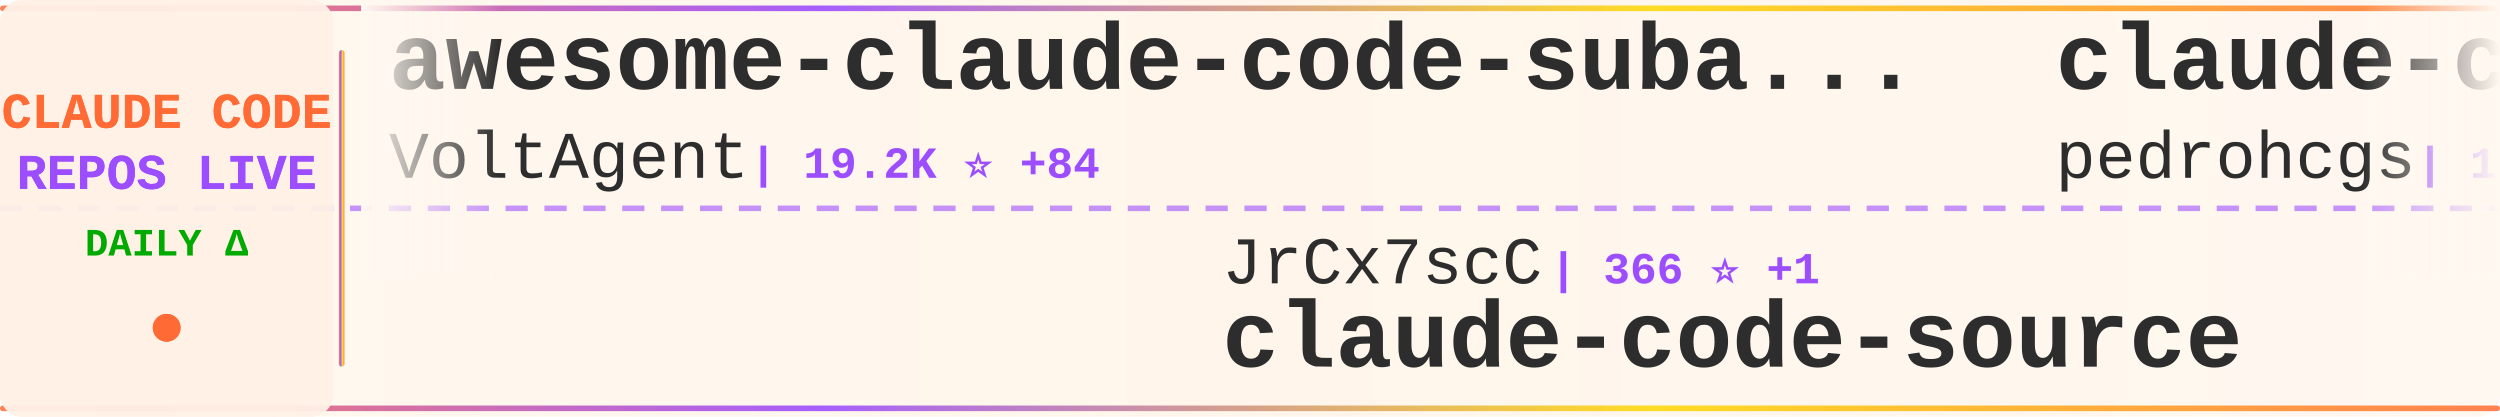
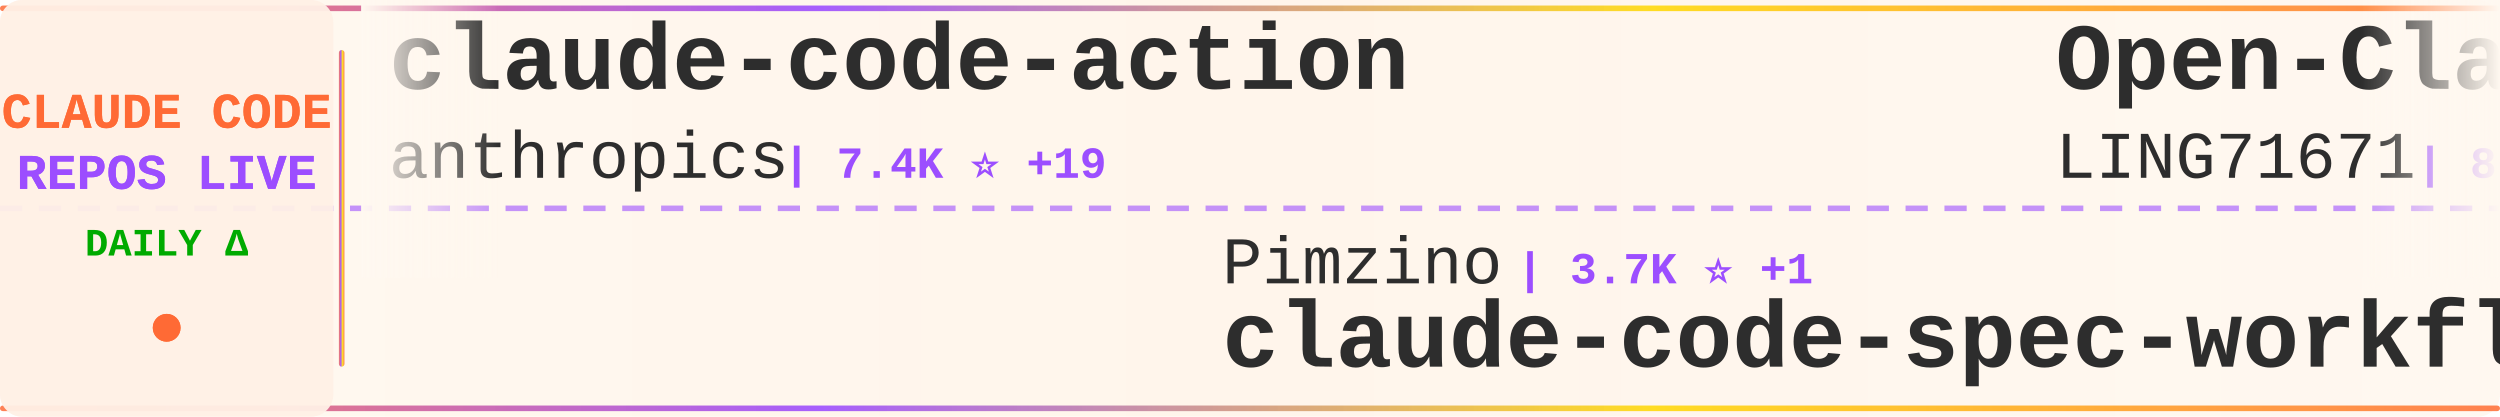
<svg xmlns="http://www.w3.org/2000/svg" width="900" height="150">
  <defs>
    <linearGradient id="tickerBg" x1="0%" y1="0%" x2="100%" y2="0%">
      <stop offset="0%" style="stop-color:#fff8f0;stop-opacity:0.98" />
      <stop offset="50%" style="stop-color:#fff5eb;stop-opacity:1" />
      <stop offset="100%" style="stop-color:#fff8f0;stop-opacity:0.98" />
    </linearGradient>
    <linearGradient id="borderGrad" x1="0%" y1="0%" x2="100%" y2="0%">
      <stop offset="0%" style="stop-color:#FF6B35;stop-opacity:0.85">
        <animate attributeName="stop-opacity" values="0.85;1;0.85" dur="2s" repeatCount="indefinite" />
      </stop>
      <stop offset="33%" style="stop-color:#9C4EFF;stop-opacity:0.9">
        <animate attributeName="stop-opacity" values="0.9;1;0.9" dur="2.2s" repeatCount="indefinite" />
      </stop>
      <stop offset="66%" style="stop-color:#FFD700;stop-opacity:0.85">
        <animate attributeName="stop-opacity" values="0.85;1;0.85" dur="1.8s" repeatCount="indefinite" />
      </stop>
      <stop offset="100%" style="stop-color:#FF6B35;stop-opacity:0.85">
        <animate attributeName="stop-opacity" values="0.85;1;0.85" dur="2s" repeatCount="indefinite" />
      </stop>
    </linearGradient>
    <filter id="textGlow">
      <feGaussianBlur stdDeviation="0.15" result="coloredBlur" />
      <feMerge>
        <feMergeNode in="coloredBlur" />
        <feMergeNode in="SourceGraphic" />
      </feMerge>
    </filter>
    <filter id="metricGlow">
      <feGaussianBlur stdDeviation="0.2" result="coloredBlur" />
      <feMerge>
        <feMergeNode in="coloredBlur" />
        <feMergeNode in="SourceGraphic" />
      </feMerge>
    </filter>
    <linearGradient id="leftFade" x1="0%" y1="0%" x2="100%" y2="0%">
      <stop offset="0%" style="stop-color:#fff8f0;stop-opacity:1" />
      <stop offset="100%" style="stop-color:#fff8f0;stop-opacity:0" />
    </linearGradient>
    <linearGradient id="rightFade" x1="0%" y1="0%" x2="100%" y2="0%">
      <stop offset="0%" style="stop-color:#fff8f0;stop-opacity:0" />
      <stop offset="100%" style="stop-color:#fff8f0;stop-opacity:1" />
    </linearGradient>
  </defs>
  <rect width="900" height="150" fill="url(#tickerBg)" rx="8" />
  <rect x="0" y="2" width="900" height="2" fill="url(#borderGrad)" rx="1" />
  <rect x="0" y="146" width="900" height="2" fill="url(#borderGrad)" rx="1" />
  <line x1="0" y1="75" x2="900" y2="75" stroke="#9C4EFF" stroke-width="2" stroke-dasharray="8 6" opacity="0.6" />
  <rect x="0" y="0" width="120" height="150" fill="#fff0e6" opacity="0.95" rx="8" />
  <text x="60" y="46" font-family="'Courier New', monospace" font-size="18" font-weight="bold" fill="#FF6B35" text-anchor="middle" filter="url(#textGlow)">
    CLAUDE CODE
  </text>
  <text x="60" y="68" font-family="'Courier New', monospace" font-size="18" font-weight="bold" fill="#9C4EFF" text-anchor="middle" filter="url(#textGlow)">
    REPOS LIVE
  </text>
  <text x="60" y="92" font-family="'Courier New', monospace" font-size="14" font-weight="bold" fill="#00aa00" text-anchor="middle">
    DAILY Δ
  </text>
  <circle cx="60" cy="118" r="5" fill="#FF6B35" filter="url(#metricGlow)">
    <animate attributeName="r" values="4;6;4" dur="1.5s" repeatCount="indefinite" />
    <animate attributeName="opacity" values="0.6;1;0.6" dur="1.5s" repeatCount="indefinite" />
  </circle>
  <rect x="122" y="18" width="2" height="114" fill="url(#borderGrad)" rx="1" />
  <clipPath id="tickerClip">
    <rect x="130" y="0" width="770" height="150" />
  </clipPath>
  <g clip-path="url(#tickerClip)">
    <g id="tickerItems">
      <animateTransform attributeName="transform" attributeType="XML" type="translate" from="0 0" to="-3000 0" dur="54s" repeatCount="indefinite" />
      <g transform="translate(0, 0)">
-         <text x="140" y="32" font-family="'Courier New', monospace" font-size="34" font-weight="bold" fill="#2d2d2d">awesome-claude-code-suba...</text>
-         <text x="140" y="64" font-family="'Courier New', monospace" font-size="24" font-weight="normal" fill="#2d2d2d" opacity="1.0">VoltAgent</text>
-         <text x="270" y="64" font-family="'Courier New', monospace" font-size="16" font-weight="bold" fill="#9C4EFF"> | 19.2K ⭐ +84</text>
+         <text x="140" y="32" font-family="'Courier New', monospace" font-size="34" font-weight="bold" fill="#2d2d2d">claude-code-action</text>
+         <text x="140" y="64" font-family="'Courier New', monospace" font-size="24" font-weight="normal" fill="#2d2d2d" opacity="1.0">anthropics</text>
+         <text x="282" y="64" font-family="'Courier New', monospace" font-size="16" font-weight="bold" fill="#9C4EFF"> | 7.4K ⭐ +19</text>
      </g>
      <g transform="translate(300, 0)">
-         <text x="140" y="102" font-family="'Courier New', monospace" font-size="24" font-weight="normal" fill="#2d2d2d" opacity="1.0">JrCx7scC</text>
-         <text x="258" y="102" font-family="'Courier New', monospace" font-size="16" font-weight="bold" fill="#9C4EFF"> | 366 ⭐ +1</text>
-         <text x="140" y="132" font-family="'Courier New', monospace" font-size="34" font-weight="bold" fill="#2d2d2d">claude-code-source</text>
+         <text x="140" y="102" font-family="'Courier New', monospace" font-size="24" font-weight="normal" fill="#2d2d2d" opacity="1.0">Pimzino</text>
+         <text x="246" y="102" font-family="'Courier New', monospace" font-size="16" font-weight="bold" fill="#9C4EFF"> | 3.7K ⭐ +1</text>
+         <text x="140" y="132" font-family="'Courier New', monospace" font-size="34" font-weight="bold" fill="#2d2d2d">claude-code-spec-workflo...</text>
      </g>
      <g transform="translate(600, 0)">
-         <text x="140" y="32" font-family="'Courier New', monospace" font-size="34" font-weight="bold" fill="#2d2d2d">claude-code-my-workflow</text>
-         <text x="140" y="64" font-family="'Courier New', monospace" font-size="24" font-weight="normal" fill="#2d2d2d" opacity="1.0">pedrohcgs</text>
-         <text x="270" y="64" font-family="'Courier New', monospace" font-size="16" font-weight="bold" fill="#9C4EFF"> | 1.0K ⭐ +7</text>
+         <text x="140" y="32" font-family="'Courier New', monospace" font-size="34" font-weight="bold" fill="#2d2d2d">Open-ClaudeCode</text>
+         <text x="140" y="64" font-family="'Courier New', monospace" font-size="24" font-weight="normal" fill="#2d2d2d" opacity="1.0">LING71671</text>
+         <text x="270" y="64" font-family="'Courier New', monospace" font-size="16" font-weight="bold" fill="#9C4EFF"> | 807 ⭐ +2</text>
      </g>
      <g transform="translate(900, 0)">
-         <text x="140" y="102" font-family="'Courier New', monospace" font-size="24" font-weight="normal" fill="#2d2d2d" opacity="1.0">fuergaosi233</text>
-         <text x="306" y="102" font-family="'Courier New', monospace" font-size="16" font-weight="bold" fill="#9C4EFF"> | 2.6K ⭐ +7</text>
-         <text x="140" y="132" font-family="'Courier New', monospace" font-size="34" font-weight="bold" fill="#2d2d2d">claude-code-proxy</text>
+         <text x="140" y="102" font-family="'Courier New', monospace" font-size="24" font-weight="normal" fill="#2d2d2d" opacity="1.0">frankbria</text>
+         <text x="270" y="102" font-family="'Courier New', monospace" font-size="16" font-weight="bold" fill="#9C4EFF"> | 9.0K ⭐ +11</text>
+         <text x="140" y="132" font-family="'Courier New', monospace" font-size="34" font-weight="bold" fill="#2d2d2d">ralph-claude-code</text>
      </g>
      <g transform="translate(1200, 0)">
-         <text x="140" y="32" font-family="'Courier New', monospace" font-size="34" font-weight="bold" fill="#2d2d2d">andrej-karpathy-skills</text>
-         <text x="140" y="64" font-family="'Courier New', monospace" font-size="24" font-weight="normal" fill="#2d2d2d" opacity="1.0">forrestchang</text>
-         <text x="306" y="64" font-family="'Courier New', monospace" font-size="16" font-weight="bold" fill="#9C4EFF"> | 114.5K ⭐ +2.6K</text>
+         <text x="140" y="32" font-family="'Courier New', monospace" font-size="34" font-weight="bold" fill="#2d2d2d">antigravity-awesome-skil...</text>
+         <text x="140" y="64" font-family="'Courier New', monospace" font-size="24" font-weight="normal" fill="#2d2d2d" opacity="1.0">sickn33</text>
+         <text x="246" y="64" font-family="'Courier New', monospace" font-size="16" font-weight="bold" fill="#9C4EFF"> | 36.5K ⭐ +155</text>
      </g>
      <g transform="translate(1500, 0)">
-         <text x="140" y="102" font-family="'Courier New', monospace" font-size="24" font-weight="normal" fill="#2d2d2d" opacity="1.0">Windy3f3f3f3f</text>
-         <text x="318" y="102" font-family="'Courier New', monospace" font-size="16" font-weight="bold" fill="#9C4EFF"> | 1.1K ⭐ +8</text>
-         <text x="140" y="132" font-family="'Courier New', monospace" font-size="34" font-weight="bold" fill="#2d2d2d">claude-code-from-scratch</text>
+         <text x="140" y="102" font-family="'Courier New', monospace" font-size="24" font-weight="normal" fill="#2d2d2d" opacity="1.0">shareAI-lab</text>
+         <text x="294" y="102" font-family="'Courier New', monospace" font-size="16" font-weight="bold" fill="#9C4EFF"> | 58.3K ⭐ +254</text>
+         <text x="140" y="132" font-family="'Courier New', monospace" font-size="34" font-weight="bold" fill="#2d2d2d">learn-claude-code</text>
      </g>
      <g transform="translate(1800, 0)">
-         <text x="140" y="32" font-family="'Courier New', monospace" font-size="34" font-weight="bold" fill="#2d2d2d">claude_codex_bridge</text>
-         <text x="140" y="64" font-family="'Courier New', monospace" font-size="24" font-weight="normal" fill="#2d2d2d" opacity="1.0">bfly123</text>
-         <text x="246" y="64" font-family="'Courier New', monospace" font-size="16" font-weight="bold" fill="#9C4EFF"> | 2.5K ⭐ +9</text>
+         <text x="140" y="32" font-family="'Courier New', monospace" font-size="34" font-weight="bold" fill="#2d2d2d">claude-code-guide</text>
+         <text x="140" y="64" font-family="'Courier New', monospace" font-size="24" font-weight="normal" fill="#2d2d2d" opacity="1.0">Cranot</text>
+         <text x="234" y="64" font-family="'Courier New', monospace" font-size="16" font-weight="bold" fill="#9C4EFF"> | 2.6K ⭐ +3</text>
      </g>
      <g transform="translate(2100, 0)">
-         <text x="140" y="102" font-family="'Courier New', monospace" font-size="24" font-weight="normal" fill="#2d2d2d" opacity="1.0">anthropics</text>
-         <text x="282" y="102" font-family="'Courier New', monospace" font-size="16" font-weight="bold" fill="#9C4EFF"> | 18.6K ⭐ +66</text>
-         <text x="140" y="132" font-family="'Courier New', monospace" font-size="34" font-weight="bold" fill="#2d2d2d">claude-plugins-official</text>
+         <text x="140" y="102" font-family="'Courier New', monospace" font-size="24" font-weight="normal" fill="#2d2d2d" opacity="1.0">alejandrobalderas</text>
+         <text x="366" y="102" font-family="'Courier New', monospace" font-size="16" font-weight="bold" fill="#9C4EFF"> | 1.9K ⭐ +9</text>
+         <text x="140" y="132" font-family="'Courier New', monospace" font-size="34" font-weight="bold" fill="#2d2d2d">claude-code-from-source</text>
      </g>
      <g transform="translate(2400, 0)">
-         <text x="140" y="32" font-family="'Courier New', monospace" font-size="34" font-weight="bold" fill="#2d2d2d">claude-code-cli</text>
-         <text x="140" y="64" font-family="'Courier New', monospace" font-size="24" font-weight="normal" fill="#2d2d2d" opacity="1.0">huangserva</text>
-         <text x="282" y="64" font-family="'Courier New', monospace" font-size="16" font-weight="bold" fill="#9C4EFF"> | 571 ⭐</text>
+         <text x="140" y="32" font-family="'Courier New', monospace" font-size="34" font-weight="bold" fill="#2d2d2d">claude-code-source-code-...</text>
+         <text x="140" y="64" font-family="'Courier New', monospace" font-size="24" font-weight="normal" fill="#2d2d2d" opacity="1.0">ghuntley</text>
+         <text x="258" y="64" font-family="'Courier New', monospace" font-size="16" font-weight="bold" fill="#9C4EFF"> | 975 ⭐ +1</text>
      </g>
      <g transform="translate(2700, 0)">
-         <text x="140" y="102" font-family="'Courier New', monospace" font-size="24" font-weight="normal" fill="#2d2d2d" opacity="1.0">zstmfhy</text>
-         <text x="246" y="102" font-family="'Courier New', monospace" font-size="16" font-weight="bold" fill="#9C4EFF"> | 190 ⭐</text>
-         <text x="140" y="132" font-family="'Courier New', monospace" font-size="34" font-weight="bold" fill="#2d2d2d">Claude-code</text>
+         <text x="140" y="102" font-family="'Courier New', monospace" font-size="24" font-weight="normal" fill="#2d2d2d" opacity="1.0">lst97</text>
+         <text x="222" y="102" font-family="'Courier New', monospace" font-size="16" font-weight="bold" fill="#9C4EFF"> | 1.6K ⭐ +1</text>
+         <text x="140" y="132" font-family="'Courier New', monospace" font-size="34" font-weight="bold" fill="#2d2d2d">claude-code-sub-agents</text>
      </g>
      <g transform="translate(3000, 0)">
-         <text x="140" y="32" font-family="'Courier New', monospace" font-size="34" font-weight="bold" fill="#2d2d2d">awesome-claude-code-suba...</text>
-         <text x="140" y="64" font-family="'Courier New', monospace" font-size="24" font-weight="normal" fill="#2d2d2d" opacity="1.0">VoltAgent</text>
-         <text x="270" y="64" font-family="'Courier New', monospace" font-size="16" font-weight="bold" fill="#9C4EFF"> | 19.2K ⭐ +84</text>
+         <text x="140" y="32" font-family="'Courier New', monospace" font-size="34" font-weight="bold" fill="#2d2d2d">claude-code-action</text>
+         <text x="140" y="64" font-family="'Courier New', monospace" font-size="24" font-weight="normal" fill="#2d2d2d" opacity="1.0">anthropics</text>
+         <text x="282" y="64" font-family="'Courier New', monospace" font-size="16" font-weight="bold" fill="#9C4EFF"> | 7.4K ⭐ +19</text>
      </g>
      <g transform="translate(3300, 0)">
-         <text x="140" y="102" font-family="'Courier New', monospace" font-size="24" font-weight="normal" fill="#2d2d2d" opacity="1.0">JrCx7scC</text>
-         <text x="258" y="102" font-family="'Courier New', monospace" font-size="16" font-weight="bold" fill="#9C4EFF"> | 366 ⭐ +1</text>
-         <text x="140" y="132" font-family="'Courier New', monospace" font-size="34" font-weight="bold" fill="#2d2d2d">claude-code-source</text>
+         <text x="140" y="102" font-family="'Courier New', monospace" font-size="24" font-weight="normal" fill="#2d2d2d" opacity="1.0">Pimzino</text>
+         <text x="246" y="102" font-family="'Courier New', monospace" font-size="16" font-weight="bold" fill="#9C4EFF"> | 3.7K ⭐ +1</text>
+         <text x="140" y="132" font-family="'Courier New', monospace" font-size="34" font-weight="bold" fill="#2d2d2d">claude-code-spec-workflo...</text>
      </g>
      <g transform="translate(3600, 0)">
-         <text x="140" y="32" font-family="'Courier New', monospace" font-size="34" font-weight="bold" fill="#2d2d2d">claude-code-my-workflow</text>
-         <text x="140" y="64" font-family="'Courier New', monospace" font-size="24" font-weight="normal" fill="#2d2d2d" opacity="1.0">pedrohcgs</text>
-         <text x="270" y="64" font-family="'Courier New', monospace" font-size="16" font-weight="bold" fill="#9C4EFF"> | 1.0K ⭐ +7</text>
+         <text x="140" y="32" font-family="'Courier New', monospace" font-size="34" font-weight="bold" fill="#2d2d2d">Open-ClaudeCode</text>
+         <text x="140" y="64" font-family="'Courier New', monospace" font-size="24" font-weight="normal" fill="#2d2d2d" opacity="1.0">LING71671</text>
+         <text x="270" y="64" font-family="'Courier New', monospace" font-size="16" font-weight="bold" fill="#9C4EFF"> | 807 ⭐ +2</text>
      </g>
      <g transform="translate(3900, 0)">
-         <text x="140" y="102" font-family="'Courier New', monospace" font-size="24" font-weight="normal" fill="#2d2d2d" opacity="1.0">fuergaosi233</text>
-         <text x="306" y="102" font-family="'Courier New', monospace" font-size="16" font-weight="bold" fill="#9C4EFF"> | 2.6K ⭐ +7</text>
-         <text x="140" y="132" font-family="'Courier New', monospace" font-size="34" font-weight="bold" fill="#2d2d2d">claude-code-proxy</text>
+         <text x="140" y="102" font-family="'Courier New', monospace" font-size="24" font-weight="normal" fill="#2d2d2d" opacity="1.0">frankbria</text>
+         <text x="270" y="102" font-family="'Courier New', monospace" font-size="16" font-weight="bold" fill="#9C4EFF"> | 9.0K ⭐ +11</text>
+         <text x="140" y="132" font-family="'Courier New', monospace" font-size="34" font-weight="bold" fill="#2d2d2d">ralph-claude-code</text>
      </g>
    </g>
  </g>
  <rect x="130" y="0" width="50" height="100" fill="url(#leftFade)" />
  <rect x="850" y="0" width="50" height="100" fill="url(#rightFade)" />
</svg>
